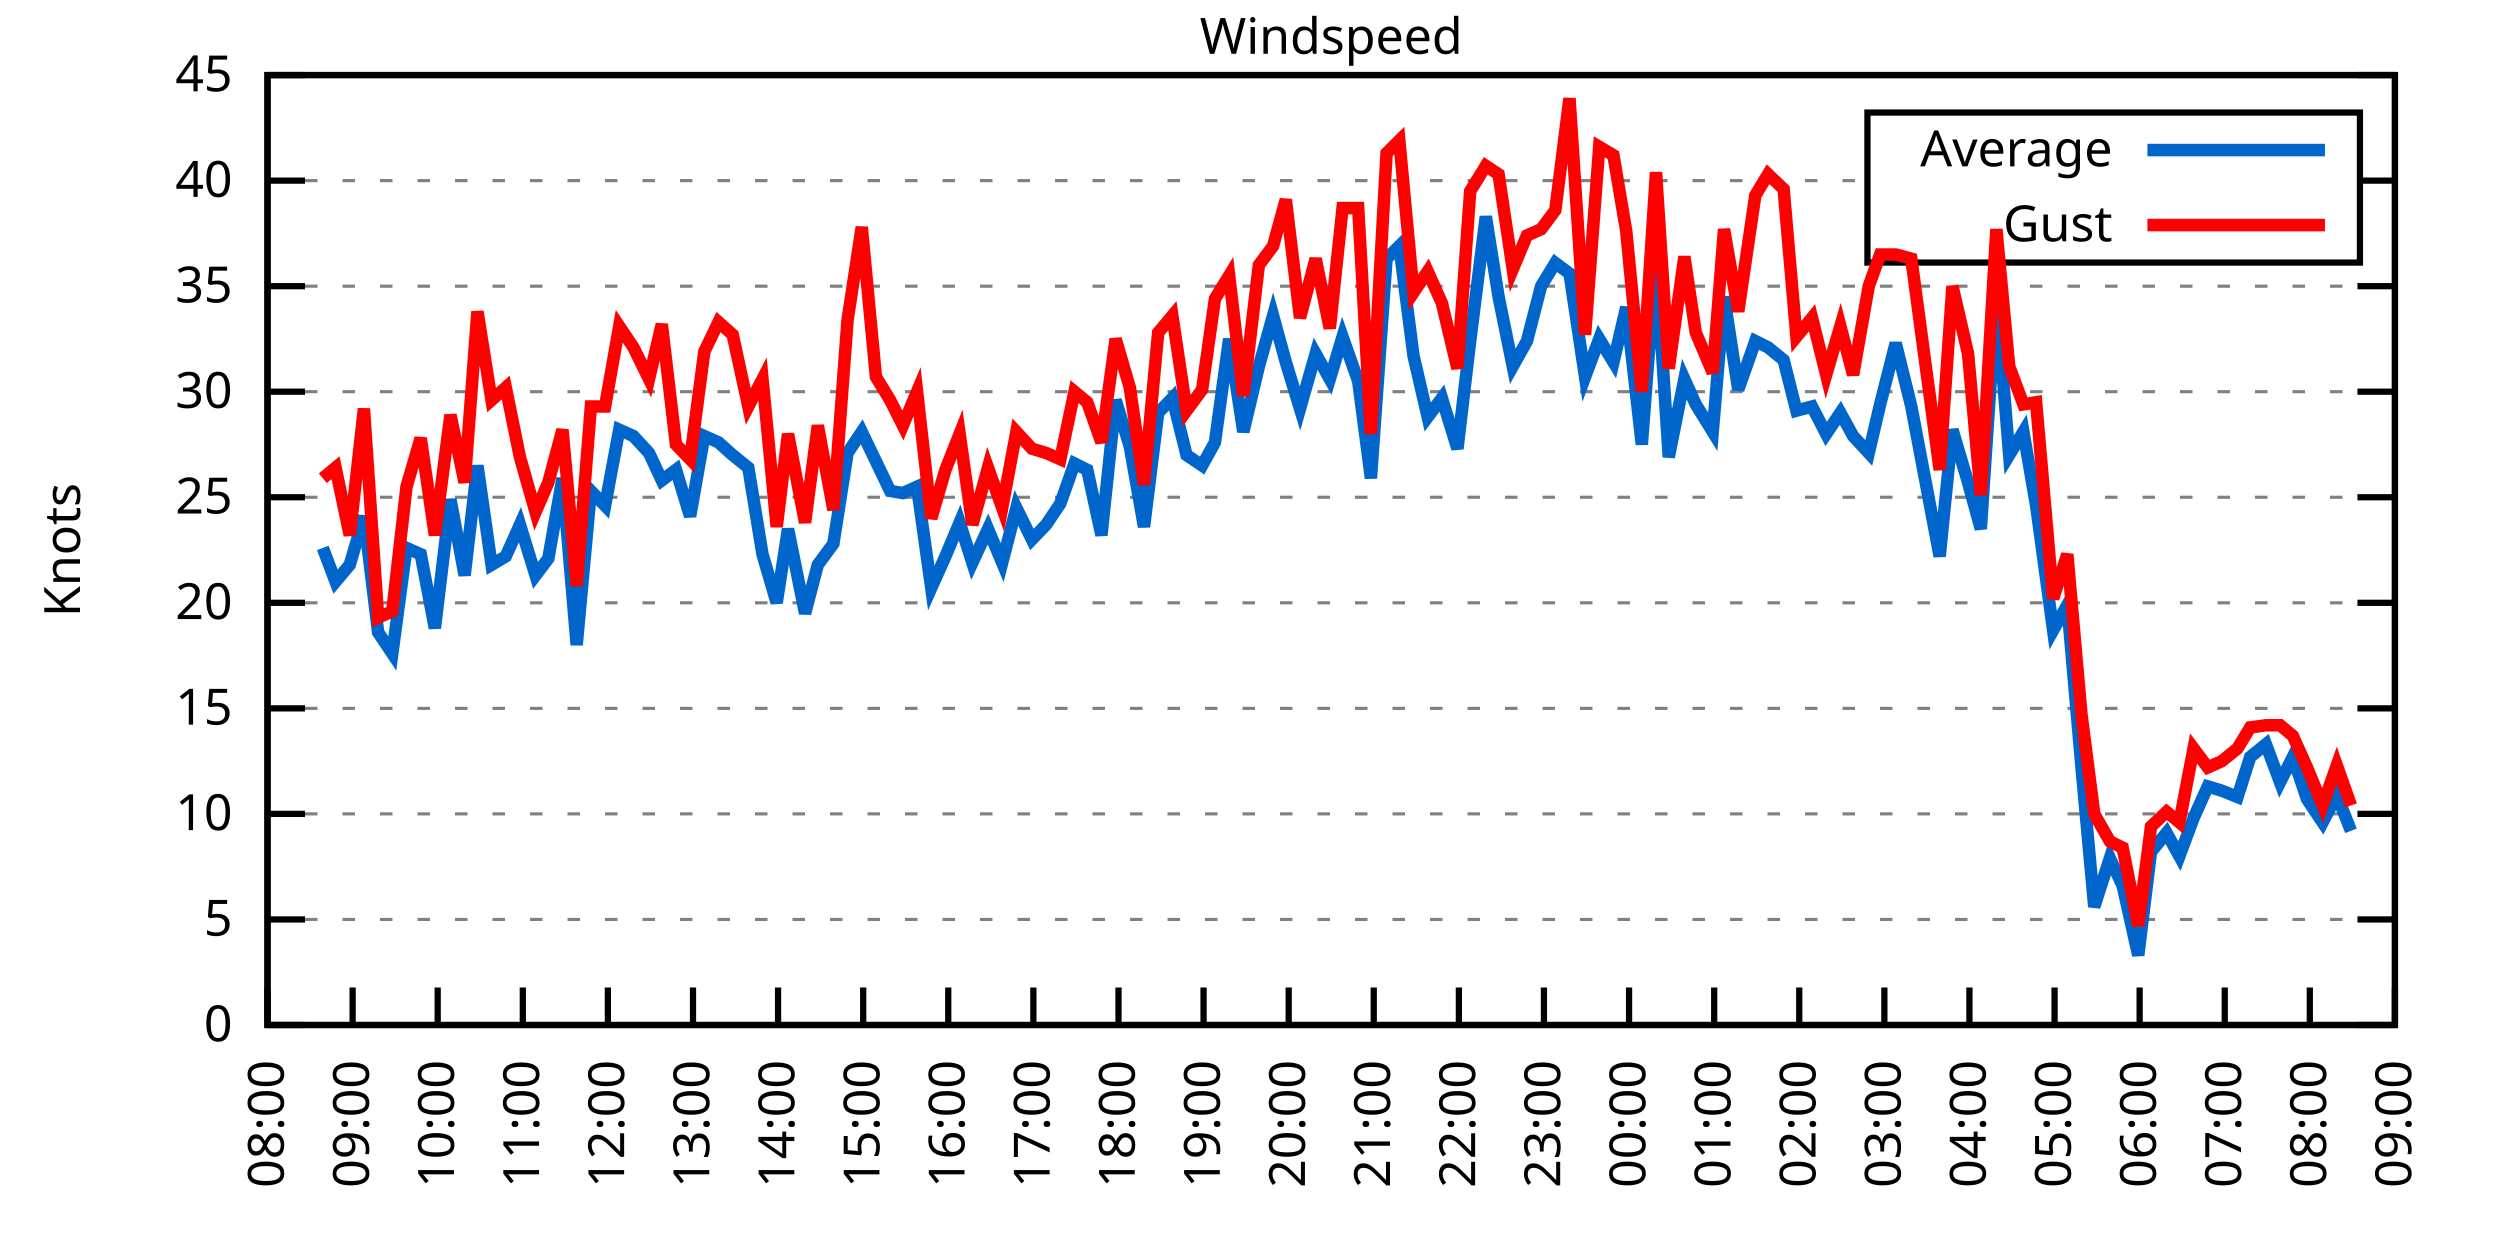
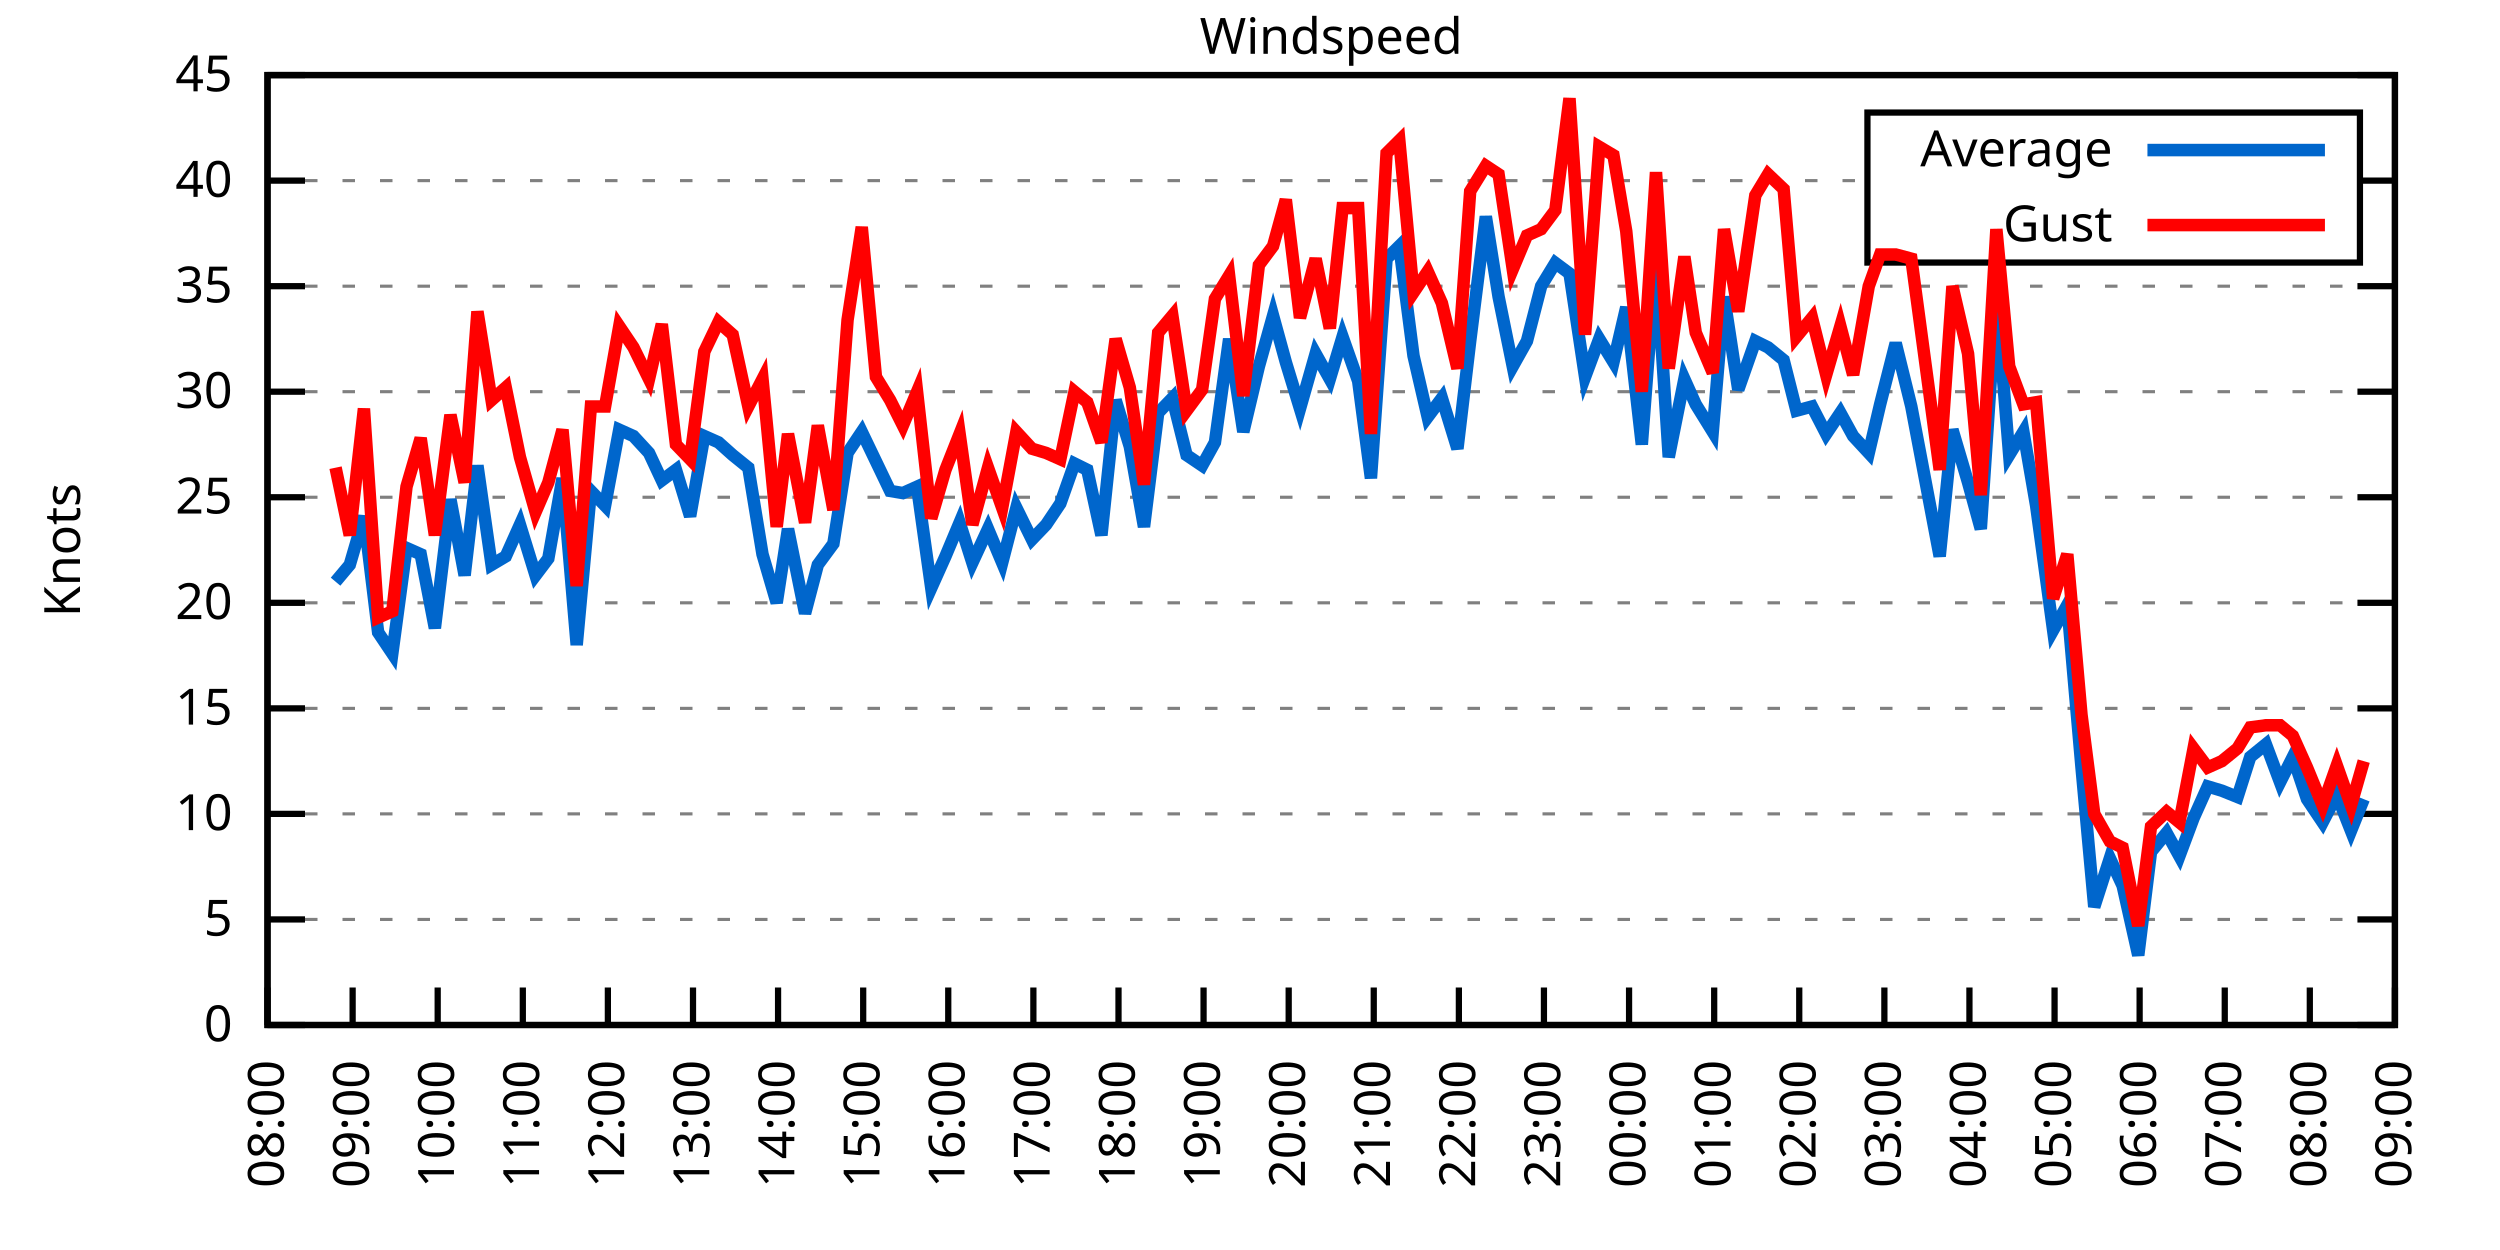
<svg xmlns="http://www.w3.org/2000/svg" xmlns:xlink="http://www.w3.org/1999/xlink" width="400" height="200" viewBox="0 0 400 200">
  <g id="gnuplot_canvas">
    <rect x="0" y="0" width="400" height="200" fill="none" />
    <defs>
      <circle id="gpDot" r="0.5" stroke-width="0.5" stroke="currentColor" />
      <path id="gpPt0" stroke-width="0.333" stroke="currentColor" d="M-1,0 h2 M0,-1 v2" />
      <path id="gpPt1" stroke-width="0.333" stroke="currentColor" d="M-1,-1 L1,1 M1,-1 L-1,1" />
      <path id="gpPt2" stroke-width="0.333" stroke="currentColor" d="M-1,0 L1,0 M0,-1 L0,1 M-1,-1 L1,1 M-1,1 L1,-1" />
      <rect id="gpPt3" stroke-width="0.333" stroke="currentColor" x="-1" y="-1" width="2" height="2" />
      <rect id="gpPt4" stroke-width="0.333" stroke="currentColor" fill="currentColor" x="-1" y="-1" width="2" height="2" />
      <circle id="gpPt5" stroke-width="0.333" stroke="currentColor" cx="0" cy="0" r="1" />
      <use xlink:href="#gpPt5" id="gpPt6" fill="currentColor" stroke="none" />
      <path id="gpPt7" stroke-width="0.333" stroke="currentColor" d="M0,-1.33 L-1.33,0.67 L1.33,0.67 z" />
      <use xlink:href="#gpPt7" id="gpPt8" fill="currentColor" stroke="none" />
      <use xlink:href="#gpPt7" id="gpPt9" stroke="currentColor" transform="rotate(180)" />
      <use xlink:href="#gpPt9" id="gpPt10" fill="currentColor" stroke="none" />
      <use xlink:href="#gpPt3" id="gpPt11" stroke="currentColor" transform="rotate(45)" />
      <use xlink:href="#gpPt11" id="gpPt12" fill="currentColor" stroke="none" />
      <path id="gpPt13" stroke-width="0.333" stroke="currentColor" d="M0,1.330 L1.265,0.411 L0.782,-1.067 L-0.782,-1.076 L-1.265,0.411 z" />
      <use xlink:href="#gpPt13" id="gpPt14" fill="currentColor" stroke="none" />
      <filter id="textbox" filterUnits="objectBoundingBox" x="0" y="0" height="1" width="1">
        <feFlood flood-color="white" flood-opacity="1" result="bgnd" />
        <feComposite in="SourceGraphic" in2="bgnd" operator="atop" />
      </filter>
      <filter id="greybox" filterUnits="objectBoundingBox" x="0" y="0" height="1" width="1">
        <feFlood flood-color="lightgrey" flood-opacity="1" result="grey" />
        <feComposite in="SourceGraphic" in2="grey" operator="atop" />
      </filter>
    </defs>
    <g fill="none" color="white" stroke="currentColor" stroke-width="1.00" stroke-linecap="butt" stroke-linejoin="miter">
</g>
    <g fill="none" color="black" stroke="currentColor" stroke-width="1.00" stroke-linecap="butt" stroke-linejoin="miter">
      <g stroke="none" shape-rendering="crispEdges">
        <polygon fill="rgb(255, 255, 255)" points="42.80,164.00 383.18,164.00 383.18,12.02 42.80,12.02 " />
      </g>
    </g>
    <g fill="none" color="black" stroke="currentColor" stroke-width="1.00" stroke-linecap="butt" stroke-linejoin="miter">
</g>
    <g fill="none" color="black" stroke="black" stroke-width="0.50" stroke-linecap="butt" stroke-linejoin="miter">
</g>
    <g fill="none" color="gray" stroke="currentColor" stroke-width="0.50" stroke-linecap="butt" stroke-linejoin="miter">
      <path stroke="gray" stroke-dasharray="2,4" class="gridline" d="M42.80,164.00 L383.19,164.00  " />
    </g>
    <g fill="none" color="gray" stroke="gray" stroke-width="1.00" stroke-linecap="butt" stroke-linejoin="miter">
</g>
    <g fill="none" color="black" stroke="currentColor" stroke-width="1.00" stroke-linecap="butt" stroke-linejoin="miter">
      <path stroke="black" d="M42.80,164.00 L48.80,164.00 M383.19,164.00 L377.19,164.00  " />
      <g transform="translate(37.20,166.60)" stroke="none" fill="black" font-family="Sans" font-size="8.00" text-anchor="end">
        <text>
          <tspan font-family="Sans"> 0</tspan>
        </text>
      </g>
    </g>
    <g fill="none" color="black" stroke="currentColor" stroke-width="1.00" stroke-linecap="butt" stroke-linejoin="miter">
</g>
    <g fill="none" color="black" stroke="black" stroke-width="0.50" stroke-linecap="butt" stroke-linejoin="miter">
</g>
    <g fill="none" color="gray" stroke="currentColor" stroke-width="0.50" stroke-linecap="butt" stroke-linejoin="miter">
      <path stroke="gray" stroke-dasharray="2,4" class="gridline" d="M42.80,147.11 L383.19,147.11  " />
    </g>
    <g fill="none" color="gray" stroke="gray" stroke-width="1.00" stroke-linecap="butt" stroke-linejoin="miter">
</g>
    <g fill="none" color="black" stroke="currentColor" stroke-width="1.00" stroke-linecap="butt" stroke-linejoin="miter">
      <path stroke="black" d="M42.80,147.11 L48.80,147.11 M383.19,147.11 L377.19,147.11  " />
      <g transform="translate(37.20,149.71)" stroke="none" fill="black" font-family="Sans" font-size="8.00" text-anchor="end">
        <text>
          <tspan font-family="Sans"> 5</tspan>
        </text>
      </g>
    </g>
    <g fill="none" color="black" stroke="currentColor" stroke-width="1.00" stroke-linecap="butt" stroke-linejoin="miter">
</g>
    <g fill="none" color="black" stroke="black" stroke-width="0.50" stroke-linecap="butt" stroke-linejoin="miter">
</g>
    <g fill="none" color="gray" stroke="currentColor" stroke-width="0.50" stroke-linecap="butt" stroke-linejoin="miter">
      <path stroke="gray" stroke-dasharray="2,4" class="gridline" d="M42.80,130.22 L383.19,130.22  " />
    </g>
    <g fill="none" color="gray" stroke="gray" stroke-width="1.00" stroke-linecap="butt" stroke-linejoin="miter">
</g>
    <g fill="none" color="black" stroke="currentColor" stroke-width="1.00" stroke-linecap="butt" stroke-linejoin="miter">
      <path stroke="black" d="M42.80,130.22 L48.80,130.22 M383.19,130.22 L377.19,130.22  " />
      <g transform="translate(37.20,132.82)" stroke="none" fill="black" font-family="Sans" font-size="8.00" text-anchor="end">
        <text>
          <tspan font-family="Sans"> 10</tspan>
        </text>
      </g>
    </g>
    <g fill="none" color="black" stroke="currentColor" stroke-width="1.00" stroke-linecap="butt" stroke-linejoin="miter">
</g>
    <g fill="none" color="black" stroke="black" stroke-width="0.50" stroke-linecap="butt" stroke-linejoin="miter">
</g>
    <g fill="none" color="gray" stroke="currentColor" stroke-width="0.50" stroke-linecap="butt" stroke-linejoin="miter">
      <path stroke="gray" stroke-dasharray="2,4" class="gridline" d="M42.80,113.34 L383.19,113.34  " />
    </g>
    <g fill="none" color="gray" stroke="gray" stroke-width="1.00" stroke-linecap="butt" stroke-linejoin="miter">
</g>
    <g fill="none" color="black" stroke="currentColor" stroke-width="1.00" stroke-linecap="butt" stroke-linejoin="miter">
      <path stroke="black" d="M42.80,113.34 L48.80,113.34 M383.19,113.34 L377.19,113.34  " />
      <g transform="translate(37.20,115.94)" stroke="none" fill="black" font-family="Sans" font-size="8.00" text-anchor="end">
        <text>
          <tspan font-family="Sans"> 15</tspan>
        </text>
      </g>
    </g>
    <g fill="none" color="black" stroke="currentColor" stroke-width="1.00" stroke-linecap="butt" stroke-linejoin="miter">
</g>
    <g fill="none" color="black" stroke="black" stroke-width="0.50" stroke-linecap="butt" stroke-linejoin="miter">
</g>
    <g fill="none" color="gray" stroke="currentColor" stroke-width="0.50" stroke-linecap="butt" stroke-linejoin="miter">
      <path stroke="gray" stroke-dasharray="2,4" class="gridline" d="M42.80,96.45 L383.19,96.45  " />
    </g>
    <g fill="none" color="gray" stroke="gray" stroke-width="1.00" stroke-linecap="butt" stroke-linejoin="miter">
</g>
    <g fill="none" color="black" stroke="currentColor" stroke-width="1.00" stroke-linecap="butt" stroke-linejoin="miter">
      <path stroke="black" d="M42.80,96.45 L48.80,96.45 M383.19,96.45 L377.19,96.45  " />
      <g transform="translate(37.20,99.05)" stroke="none" fill="black" font-family="Sans" font-size="8.00" text-anchor="end">
        <text>
          <tspan font-family="Sans"> 20</tspan>
        </text>
      </g>
    </g>
    <g fill="none" color="black" stroke="currentColor" stroke-width="1.00" stroke-linecap="butt" stroke-linejoin="miter">
</g>
    <g fill="none" color="black" stroke="black" stroke-width="0.50" stroke-linecap="butt" stroke-linejoin="miter">
</g>
    <g fill="none" color="gray" stroke="currentColor" stroke-width="0.50" stroke-linecap="butt" stroke-linejoin="miter">
      <path stroke="gray" stroke-dasharray="2,4" class="gridline" d="M42.80,79.56 L383.19,79.56  " />
    </g>
    <g fill="none" color="gray" stroke="gray" stroke-width="1.00" stroke-linecap="butt" stroke-linejoin="miter">
</g>
    <g fill="none" color="black" stroke="currentColor" stroke-width="1.00" stroke-linecap="butt" stroke-linejoin="miter">
      <path stroke="black" d="M42.80,79.56 L48.80,79.56 M383.19,79.56 L377.19,79.56  " />
      <g transform="translate(37.20,82.16)" stroke="none" fill="black" font-family="Sans" font-size="8.00" text-anchor="end">
        <text>
          <tspan font-family="Sans"> 25</tspan>
        </text>
      </g>
    </g>
    <g fill="none" color="black" stroke="currentColor" stroke-width="1.00" stroke-linecap="butt" stroke-linejoin="miter">
</g>
    <g fill="none" color="black" stroke="black" stroke-width="0.50" stroke-linecap="butt" stroke-linejoin="miter">
</g>
    <g fill="none" color="gray" stroke="currentColor" stroke-width="0.50" stroke-linecap="butt" stroke-linejoin="miter">
      <path stroke="gray" stroke-dasharray="2,4" class="gridline" d="M42.80,62.67 L383.19,62.67  " />
    </g>
    <g fill="none" color="gray" stroke="gray" stroke-width="1.00" stroke-linecap="butt" stroke-linejoin="miter">
</g>
    <g fill="none" color="black" stroke="currentColor" stroke-width="1.00" stroke-linecap="butt" stroke-linejoin="miter">
      <path stroke="black" d="M42.80,62.67 L48.80,62.67 M383.19,62.67 L377.19,62.67  " />
      <g transform="translate(37.20,65.27)" stroke="none" fill="black" font-family="Sans" font-size="8.00" text-anchor="end">
        <text>
          <tspan font-family="Sans"> 30</tspan>
        </text>
      </g>
    </g>
    <g fill="none" color="black" stroke="currentColor" stroke-width="1.00" stroke-linecap="butt" stroke-linejoin="miter">
</g>
    <g fill="none" color="black" stroke="black" stroke-width="0.50" stroke-linecap="butt" stroke-linejoin="miter">
</g>
    <g fill="none" color="gray" stroke="currentColor" stroke-width="0.50" stroke-linecap="butt" stroke-linejoin="miter">
      <path stroke="gray" stroke-dasharray="2,4" class="gridline" d="M42.80,45.79 L383.19,45.79  " />
    </g>
    <g fill="none" color="gray" stroke="gray" stroke-width="1.00" stroke-linecap="butt" stroke-linejoin="miter">
</g>
    <g fill="none" color="black" stroke="currentColor" stroke-width="1.00" stroke-linecap="butt" stroke-linejoin="miter">
      <path stroke="black" d="M42.80,45.79 L48.80,45.79 M383.19,45.79 L377.19,45.79  " />
      <g transform="translate(37.20,48.39)" stroke="none" fill="black" font-family="Sans" font-size="8.00" text-anchor="end">
        <text>
          <tspan font-family="Sans"> 35</tspan>
        </text>
      </g>
    </g>
    <g fill="none" color="black" stroke="currentColor" stroke-width="1.00" stroke-linecap="butt" stroke-linejoin="miter">
</g>
    <g fill="none" color="black" stroke="black" stroke-width="0.50" stroke-linecap="butt" stroke-linejoin="miter">
</g>
    <g fill="none" color="gray" stroke="currentColor" stroke-width="0.50" stroke-linecap="butt" stroke-linejoin="miter">
      <path stroke="gray" stroke-dasharray="2,4" class="gridline" d="M42.80,28.90 L298.79,28.90 M377.59,28.90 L383.19,28.90  " />
    </g>
    <g fill="none" color="gray" stroke="gray" stroke-width="1.00" stroke-linecap="butt" stroke-linejoin="miter">
</g>
    <g fill="none" color="black" stroke="currentColor" stroke-width="1.00" stroke-linecap="butt" stroke-linejoin="miter">
      <path stroke="black" d="M42.80,28.90 L48.80,28.90 M383.19,28.90 L377.19,28.90  " />
      <g transform="translate(37.20,31.50)" stroke="none" fill="black" font-family="Sans" font-size="8.00" text-anchor="end">
        <text>
          <tspan font-family="Sans"> 40</tspan>
        </text>
      </g>
    </g>
    <g fill="none" color="black" stroke="currentColor" stroke-width="1.00" stroke-linecap="butt" stroke-linejoin="miter">
</g>
    <g fill="none" color="black" stroke="black" stroke-width="0.50" stroke-linecap="butt" stroke-linejoin="miter">
</g>
    <g fill="none" color="gray" stroke="currentColor" stroke-width="0.50" stroke-linecap="butt" stroke-linejoin="miter">
      <path stroke="gray" stroke-dasharray="2,4" class="gridline" d="M42.80,12.01 L383.19,12.01  " />
    </g>
    <g fill="none" color="gray" stroke="gray" stroke-width="1.00" stroke-linecap="butt" stroke-linejoin="miter">
</g>
    <g fill="none" color="black" stroke="currentColor" stroke-width="1.00" stroke-linecap="butt" stroke-linejoin="miter">
      <path stroke="black" d="M42.80,12.01 L48.80,12.01 M383.19,12.01 L377.19,12.01  " />
      <g transform="translate(37.20,14.61)" stroke="none" fill="black" font-family="Sans" font-size="8.00" text-anchor="end">
        <text>
          <tspan font-family="Sans"> 45</tspan>
        </text>
      </g>
    </g>
    <g fill="none" color="black" stroke="currentColor" stroke-width="1.00" stroke-linecap="butt" stroke-linejoin="miter">
      <path stroke="black" d="M42.80,164.00 L42.80,158.00  " />
      <g transform="translate(45.40,169.60) rotate(270.00)" stroke="none" fill="black" font-family="Sans" font-size="8.00" text-anchor="end">
        <text>
          <tspan font-family="Sans">08:00</tspan>
        </text>
      </g>
    </g>
    <g fill="none" color="black" stroke="currentColor" stroke-width="1.00" stroke-linecap="butt" stroke-linejoin="miter">
      <path stroke="black" d="M56.42,164.00 L56.42,158.00  " />
      <g transform="translate(59.02,169.60) rotate(270.00)" stroke="none" fill="black" font-family="Sans" font-size="8.00" text-anchor="end">
        <text>
          <tspan font-family="Sans">09:00</tspan>
        </text>
      </g>
    </g>
    <g fill="none" color="black" stroke="currentColor" stroke-width="1.00" stroke-linecap="butt" stroke-linejoin="miter">
      <path stroke="black" d="M70.03,164.00 L70.03,158.00  " />
      <g transform="translate(72.63,169.60) rotate(270.00)" stroke="none" fill="black" font-family="Sans" font-size="8.00" text-anchor="end">
        <text>
          <tspan font-family="Sans">10:00</tspan>
        </text>
      </g>
    </g>
    <g fill="none" color="black" stroke="currentColor" stroke-width="1.00" stroke-linecap="butt" stroke-linejoin="miter">
      <path stroke="black" d="M83.65,164.00 L83.65,158.00  " />
      <g transform="translate(86.25,169.60) rotate(270.00)" stroke="none" fill="black" font-family="Sans" font-size="8.00" text-anchor="end">
        <text>
          <tspan font-family="Sans">11:00</tspan>
        </text>
      </g>
    </g>
    <g fill="none" color="black" stroke="currentColor" stroke-width="1.00" stroke-linecap="butt" stroke-linejoin="miter">
      <path stroke="black" d="M97.26,164.00 L97.26,158.00  " />
      <g transform="translate(99.86,169.60) rotate(270.00)" stroke="none" fill="black" font-family="Sans" font-size="8.00" text-anchor="end">
        <text>
          <tspan font-family="Sans">12:00</tspan>
        </text>
      </g>
    </g>
    <g fill="none" color="black" stroke="currentColor" stroke-width="1.00" stroke-linecap="butt" stroke-linejoin="miter">
      <path stroke="black" d="M110.88,164.00 L110.88,158.00  " />
      <g transform="translate(113.48,169.60) rotate(270.00)" stroke="none" fill="black" font-family="Sans" font-size="8.00" text-anchor="end">
        <text>
          <tspan font-family="Sans">13:00</tspan>
        </text>
      </g>
    </g>
    <g fill="none" color="black" stroke="currentColor" stroke-width="1.00" stroke-linecap="butt" stroke-linejoin="miter">
      <path stroke="black" d="M124.49,164.00 L124.49,158.00  " />
      <g transform="translate(127.09,169.60) rotate(270.00)" stroke="none" fill="black" font-family="Sans" font-size="8.00" text-anchor="end">
        <text>
          <tspan font-family="Sans">14:00</tspan>
        </text>
      </g>
    </g>
    <g fill="none" color="black" stroke="currentColor" stroke-width="1.00" stroke-linecap="butt" stroke-linejoin="miter">
      <path stroke="black" d="M138.11,164.00 L138.11,158.00  " />
      <g transform="translate(140.71,169.60) rotate(270.00)" stroke="none" fill="black" font-family="Sans" font-size="8.00" text-anchor="end">
        <text>
          <tspan font-family="Sans">15:00</tspan>
        </text>
      </g>
    </g>
    <g fill="none" color="black" stroke="currentColor" stroke-width="1.00" stroke-linecap="butt" stroke-linejoin="miter">
      <path stroke="black" d="M151.72,164.00 L151.72,158.00  " />
      <g transform="translate(154.32,169.60) rotate(270.00)" stroke="none" fill="black" font-family="Sans" font-size="8.00" text-anchor="end">
        <text>
          <tspan font-family="Sans">16:00</tspan>
        </text>
      </g>
    </g>
    <g fill="none" color="black" stroke="currentColor" stroke-width="1.00" stroke-linecap="butt" stroke-linejoin="miter">
      <path stroke="black" d="M165.34,164.00 L165.34,158.00  " />
      <g transform="translate(167.94,169.60) rotate(270.00)" stroke="none" fill="black" font-family="Sans" font-size="8.00" text-anchor="end">
        <text>
          <tspan font-family="Sans">17:00</tspan>
        </text>
      </g>
    </g>
    <g fill="none" color="black" stroke="currentColor" stroke-width="1.00" stroke-linecap="butt" stroke-linejoin="miter">
      <path stroke="black" d="M178.96,164.00 L178.96,158.00  " />
      <g transform="translate(181.56,169.60) rotate(270.00)" stroke="none" fill="black" font-family="Sans" font-size="8.00" text-anchor="end">
        <text>
          <tspan font-family="Sans">18:00</tspan>
        </text>
      </g>
    </g>
    <g fill="none" color="black" stroke="currentColor" stroke-width="1.00" stroke-linecap="butt" stroke-linejoin="miter">
      <path stroke="black" d="M192.57,164.00 L192.57,158.00  " />
      <g transform="translate(195.17,169.60) rotate(270.00)" stroke="none" fill="black" font-family="Sans" font-size="8.00" text-anchor="end">
        <text>
          <tspan font-family="Sans">19:00</tspan>
        </text>
      </g>
    </g>
    <g fill="none" color="black" stroke="currentColor" stroke-width="1.00" stroke-linecap="butt" stroke-linejoin="miter">
      <path stroke="black" d="M206.19,164.00 L206.19,158.00  " />
      <g transform="translate(208.79,169.60) rotate(270.00)" stroke="none" fill="black" font-family="Sans" font-size="8.00" text-anchor="end">
        <text>
          <tspan font-family="Sans">20:00</tspan>
        </text>
      </g>
    </g>
    <g fill="none" color="black" stroke="currentColor" stroke-width="1.00" stroke-linecap="butt" stroke-linejoin="miter">
      <path stroke="black" d="M219.80,164.00 L219.80,158.00  " />
      <g transform="translate(222.40,169.60) rotate(270.00)" stroke="none" fill="black" font-family="Sans" font-size="8.00" text-anchor="end">
        <text>
          <tspan font-family="Sans">21:00</tspan>
        </text>
      </g>
    </g>
    <g fill="none" color="black" stroke="currentColor" stroke-width="1.00" stroke-linecap="butt" stroke-linejoin="miter">
      <path stroke="black" d="M233.42,164.00 L233.42,158.00  " />
      <g transform="translate(236.02,169.60) rotate(270.00)" stroke="none" fill="black" font-family="Sans" font-size="8.00" text-anchor="end">
        <text>
          <tspan font-family="Sans">22:00</tspan>
        </text>
      </g>
    </g>
    <g fill="none" color="black" stroke="currentColor" stroke-width="1.00" stroke-linecap="butt" stroke-linejoin="miter">
      <path stroke="black" d="M247.03,164.00 L247.03,158.00  " />
      <g transform="translate(249.63,169.60) rotate(270.00)" stroke="none" fill="black" font-family="Sans" font-size="8.00" text-anchor="end">
        <text>
          <tspan font-family="Sans">23:00</tspan>
        </text>
      </g>
    </g>
    <g fill="none" color="black" stroke="currentColor" stroke-width="1.00" stroke-linecap="butt" stroke-linejoin="miter">
      <path stroke="black" d="M260.65,164.00 L260.65,158.00  " />
      <g transform="translate(263.25,169.60) rotate(270.00)" stroke="none" fill="black" font-family="Sans" font-size="8.00" text-anchor="end">
        <text>
          <tspan font-family="Sans">00:00</tspan>
        </text>
      </g>
    </g>
    <g fill="none" color="black" stroke="currentColor" stroke-width="1.00" stroke-linecap="butt" stroke-linejoin="miter">
      <path stroke="black" d="M274.27,164.00 L274.27,158.00  " />
      <g transform="translate(276.87,169.60) rotate(270.00)" stroke="none" fill="black" font-family="Sans" font-size="8.00" text-anchor="end">
        <text>
          <tspan font-family="Sans">01:00</tspan>
        </text>
      </g>
    </g>
    <g fill="none" color="black" stroke="currentColor" stroke-width="1.00" stroke-linecap="butt" stroke-linejoin="miter">
      <path stroke="black" d="M287.88,164.00 L287.88,158.00  " />
      <g transform="translate(290.48,169.60) rotate(270.00)" stroke="none" fill="black" font-family="Sans" font-size="8.00" text-anchor="end">
        <text>
          <tspan font-family="Sans">02:00</tspan>
        </text>
      </g>
    </g>
    <g fill="none" color="black" stroke="currentColor" stroke-width="1.00" stroke-linecap="butt" stroke-linejoin="miter">
      <path stroke="black" d="M301.50,164.00 L301.50,158.00  " />
      <g transform="translate(304.10,169.60) rotate(270.00)" stroke="none" fill="black" font-family="Sans" font-size="8.00" text-anchor="end">
        <text>
          <tspan font-family="Sans">03:00</tspan>
        </text>
      </g>
    </g>
    <g fill="none" color="black" stroke="currentColor" stroke-width="1.00" stroke-linecap="butt" stroke-linejoin="miter">
      <path stroke="black" d="M315.11,164.00 L315.11,158.00  " />
      <g transform="translate(317.71,169.60) rotate(270.00)" stroke="none" fill="black" font-family="Sans" font-size="8.00" text-anchor="end">
        <text>
          <tspan font-family="Sans">04:00</tspan>
        </text>
      </g>
    </g>
    <g fill="none" color="black" stroke="currentColor" stroke-width="1.00" stroke-linecap="butt" stroke-linejoin="miter">
      <path stroke="black" d="M328.73,164.00 L328.73,158.00  " />
      <g transform="translate(331.33,169.60) rotate(270.00)" stroke="none" fill="black" font-family="Sans" font-size="8.00" text-anchor="end">
        <text>
          <tspan font-family="Sans">05:00</tspan>
        </text>
      </g>
    </g>
    <g fill="none" color="black" stroke="currentColor" stroke-width="1.00" stroke-linecap="butt" stroke-linejoin="miter">
      <path stroke="black" d="M342.34,164.00 L342.34,158.00  " />
      <g transform="translate(344.94,169.60) rotate(270.00)" stroke="none" fill="black" font-family="Sans" font-size="8.00" text-anchor="end">
        <text>
          <tspan font-family="Sans">06:00</tspan>
        </text>
      </g>
    </g>
    <g fill="none" color="black" stroke="currentColor" stroke-width="1.00" stroke-linecap="butt" stroke-linejoin="miter">
      <path stroke="black" d="M355.96,164.00 L355.96,158.00  " />
      <g transform="translate(358.56,169.60) rotate(270.00)" stroke="none" fill="black" font-family="Sans" font-size="8.00" text-anchor="end">
        <text>
          <tspan font-family="Sans">07:00</tspan>
        </text>
      </g>
    </g>
    <g fill="none" color="black" stroke="currentColor" stroke-width="1.00" stroke-linecap="butt" stroke-linejoin="miter">
      <path stroke="black" d="M369.57,164.00 L369.57,158.00  " />
      <g transform="translate(372.17,169.60) rotate(270.00)" stroke="none" fill="black" font-family="Sans" font-size="8.00" text-anchor="end">
        <text>
          <tspan font-family="Sans">08:00</tspan>
        </text>
      </g>
    </g>
    <g fill="none" color="black" stroke="currentColor" stroke-width="1.00" stroke-linecap="butt" stroke-linejoin="miter">
      <path stroke="black" d="M383.19,164.00 L383.19,158.00  " />
      <g transform="translate(385.79,169.60) rotate(270.00)" stroke="none" fill="black" font-family="Sans" font-size="8.00" text-anchor="end">
        <text>
          <tspan font-family="Sans">09:00</tspan>
        </text>
      </g>
    </g>
    <g fill="none" color="black" stroke="currentColor" stroke-width="1.00" stroke-linecap="butt" stroke-linejoin="miter">
</g>
    <g fill="none" color="black" stroke="currentColor" stroke-width="1.00" stroke-linecap="butt" stroke-linejoin="miter">
      <path stroke="black" d="M42.80,12.01 L42.80,164.00 L383.19,164.00 L383.19,12.01 L42.80,12.01 Z  " />
    </g>
    <g fill="none" color="black" stroke="currentColor" stroke-width="1.00" stroke-linecap="butt" stroke-linejoin="miter">
</g>
    <g fill="none" color="black" stroke="currentColor" stroke-width="1.00" stroke-linecap="butt" stroke-linejoin="miter">
      <path stroke="black" d="M298.79,42.01 L298.79,18.01 L377.59,18.01 L377.59,42.01 L298.79,42.01 Z  " />
    </g>
    <g id="Windspeed_plot_1">
      <g fill="none" color="white" stroke="black" stroke-width="2.00" stroke-linecap="butt" stroke-linejoin="miter">
</g>
      <g fill="none" color="black" stroke="currentColor" stroke-width="2.00" stroke-linecap="butt" stroke-linejoin="miter">
        <g transform="translate(337.99,26.61)" stroke="none" fill="black" font-family="Sans" font-size="8.00" text-anchor="end">
          <text>
            <tspan font-family="Sans">Average</tspan>
          </text>
        </g>
      </g>
      <g fill="none" color="black" stroke="currentColor" stroke-width="2.00" stroke-linecap="butt" stroke-linejoin="miter">
-         <path stroke="rgb(  0, 102, 204)" d="M343.59,24.01 L371.99,24.01 M51.65,87.67 L53.69,93.07 L55.96,90.37 L58.23,82.60 L60.50,101.18 L62.77,104.56   L65.04,87.67 L67.31,88.68 L69.58,100.50 L72.07,79.90 L74.34,92.06 L76.39,74.49 L78.65,90.37 L80.92,89.02   L83.19,83.95 L85.69,92.06 L87.73,89.36 L90.00,76.52 L92.27,103.20 L94.54,78.55 L96.81,80.91 L99.08,68.75   L101.35,69.77 L103.84,72.47 L105.89,76.86 L108.15,75.17 L110.42,82.60 L112.69,69.77 L114.96,70.78 L117.23,72.81   L119.73,74.83 L122.00,88.68 L124.27,96.45 L126.08,84.63 L128.81,98.14 L130.85,90.37 L133.34,86.99 L135.61,72.47   L137.88,69.09 L140.15,73.82 L142.42,78.55 L144.46,78.89 L146.73,77.87 L149.00,94.08 L151.27,89.02 L153.54,83.61   L155.58,90.03 L158.08,84.63 L160.35,90.03 L162.62,81.25 L165.11,86.32 L167.38,83.95 L169.65,80.57 L171.92,74.16   L173.96,75.17 L176.23,85.64 L178.50,64.02 L180.77,71.45 L183.04,84.29 L185.31,66.05 L187.58,63.69 L189.85,72.81   L192.34,74.49 L194.39,70.78 L196.66,54.23 L198.93,69.09 L201.42,58.62 L203.69,50.51 L205.73,57.94 L208.00,65.38   L210.50,56.59 L212.77,60.65 L214.81,53.89 L217.31,60.98 L219.35,76.52 L221.85,41.39 L223.89,39.37 L226.16,56.93   L228.43,66.73 L230.70,63.69 L233.19,71.79 L235.23,54.57 L237.73,34.64 L239.77,47.47 L242.04,58.62 L244.31,54.57   L246.58,45.79 L248.85,42.07 L251.12,43.76 L253.61,60.31 L255.88,54.23 L258.15,57.94 L260.20,49.16 L262.69,71.12   L264.96,41.39 L267.00,73.14 L269.50,60.65 L271.32,64.70 L274.04,69.09 L275.85,47.47 L278.12,62.34 L280.85,54.57   L282.89,55.58 L285.38,57.61 L287.43,65.71 L289.92,65.04 L292.19,69.43 L294.46,66.05 L296.50,69.77 L299.00,72.47   L300.82,64.70 L303.31,54.90 L305.81,65.04 L310.35,89.02 L312.39,68.75 L314.89,77.20 L316.93,84.63 L319.42,47.47   L321.47,72.81 L323.74,69.09 L325.78,80.91 L328.50,100.84 L330.77,96.79 L333.04,122.79 L335.08,145.09 L337.58,137.32   L339.62,141.71 L342.12,152.85 L344.16,136.30 L346.65,133.26 L348.70,136.98 L350.97,130.90 L353.24,125.83 L355.50,126.51   L358.00,127.52 L360.04,121.11 L362.54,119.08 L364.81,125.16 L366.85,121.11 L369.12,127.86 L371.62,131.58 L373.89,127.18   L376.16,132.93  " />
+         <path stroke="rgb(  0, 102, 204)" d="M343.59,24.01 L371.99,24.01 M53.69,93.07 L55.96,90.37 L58.23,82.60 L60.50,101.18 L62.77,104.56 L65.04,87.67   L67.31,88.68 L69.58,100.50 L72.07,79.90 L74.34,92.06 L76.39,74.49 L78.65,90.37 L80.92,89.02 L83.19,83.95   L85.69,92.06 L87.73,89.36 L90.00,76.52 L92.27,103.20 L94.54,78.55 L96.81,80.91 L99.08,68.75 L101.35,69.77   L103.84,72.47 L105.89,76.86 L108.15,75.17 L110.42,82.60 L112.69,69.77 L114.96,70.78 L117.23,72.81 L119.73,74.83   L122.00,88.68 L124.27,96.45 L126.08,84.63 L128.81,98.14 L130.85,90.37 L133.34,86.99 L135.61,72.47 L137.88,69.09   L140.15,73.82 L142.42,78.55 L144.46,78.89 L146.73,77.87 L149.00,94.08 L151.27,89.02 L153.54,83.61 L155.58,90.03   L158.08,84.63 L160.35,90.03 L162.62,81.25 L165.11,86.32 L167.38,83.95 L169.65,80.57 L171.92,74.16 L173.96,75.17   L176.23,85.64 L178.50,64.02 L180.77,71.45 L183.04,84.29 L185.31,66.05 L187.58,63.69 L189.85,72.81 L192.34,74.49   L194.39,70.78 L196.66,54.23 L198.93,69.09 L201.42,58.62 L203.69,50.51 L205.73,57.94 L208.00,65.38 L210.50,56.59   L212.77,60.65 L214.81,53.89 L217.31,60.98 L219.35,76.52 L221.85,41.39 L223.89,39.37 L226.16,56.93 L228.43,66.73   L230.70,63.69 L233.19,71.79 L235.23,54.57 L237.73,34.64 L239.77,47.47 L242.04,58.62 L244.31,54.57 L246.58,45.79   L248.85,42.07 L251.12,43.76 L253.61,60.31 L255.88,54.23 L258.15,57.94 L260.20,49.16 L262.69,71.12 L264.96,41.39   L267.00,73.14 L269.50,60.65 L271.32,64.70 L274.04,69.09 L275.85,47.47 L278.12,62.34 L280.85,54.57 L282.89,55.58   L285.38,57.61 L287.43,65.71 L289.92,65.04 L292.19,69.43 L294.46,66.05 L296.50,69.77 L299.00,72.47 L300.82,64.70   L303.31,54.90 L305.81,65.04 L310.35,89.02 L312.39,68.75 L314.89,77.20 L316.93,84.63 L319.42,47.47 L321.47,72.81   L323.74,69.09 L325.78,80.91 L328.50,100.84 L330.77,96.79 L333.04,122.79 L335.08,145.09 L337.58,137.32 L339.62,141.71   L342.12,152.85 L344.16,136.30 L346.65,133.26 L348.70,136.98 L350.97,130.90 L353.24,125.83 L355.50,126.51 L358.00,127.52   L360.04,121.11 L362.54,119.08 L364.81,125.16 L366.85,121.11 L369.12,127.86 L371.62,131.58 L373.89,127.18 L376.16,132.93   L378.20,127.86  " />
      </g>
    </g>
    <g id="Windspeed_plot_2">
      <g fill="none" color="black" stroke="currentColor" stroke-width="2.00" stroke-linecap="butt" stroke-linejoin="miter">
        <g transform="translate(337.99,38.61)" stroke="none" fill="black" font-family="Sans" font-size="8.00" text-anchor="end">
          <text>
            <tspan font-family="Sans">Gust</tspan>
          </text>
        </g>
      </g>
      <g fill="none" color="black" stroke="currentColor" stroke-width="2.00" stroke-linecap="butt" stroke-linejoin="miter">
-         <path stroke="rgb(255,   0,   0)" d="M343.59,36.01 L371.99,36.01 M51.65,76.52 L53.69,74.83 L55.96,85.64 L58.23,65.38 L60.50,98.81 L62.77,97.80   L65.04,77.87 L67.31,70.10 L69.58,85.64 L72.07,66.39 L74.34,77.20 L76.39,49.84 L78.65,64.02 L80.92,62.00   L83.19,73.14 L85.69,81.93 L87.73,77.20 L90.00,68.75 L92.27,93.75 L94.54,65.04 L96.81,65.04 L99.08,52.20   L101.35,55.58 L103.84,60.65 L105.89,51.87 L108.15,71.12 L110.42,73.48 L112.69,56.26 L114.96,51.53 L117.23,53.55   L119.73,65.04 L122.00,60.65 L124.27,84.29 L126.08,69.43 L128.81,83.61 L130.85,68.08 L133.34,81.59 L135.61,51.19   L137.88,36.33 L140.15,60.31 L142.42,64.02 L144.46,68.08 L146.73,62.67 L149.00,82.94 L151.27,75.17 L153.54,69.43   L155.58,83.95 L158.08,74.83 L160.35,81.25 L162.62,69.09 L165.11,71.79 L167.38,72.47 L169.65,73.48 L171.92,62.67   L173.96,64.36 L176.23,70.78 L178.50,54.23 L180.77,62.00 L183.04,77.53 L185.31,53.22 L187.58,50.51 L189.85,65.71   L192.34,62.34 L194.39,47.81 L196.66,44.10 L198.93,63.35 L201.42,42.41 L203.69,39.37 L205.73,31.94 L208.00,50.85   L210.50,41.39 L212.77,52.54 L214.81,33.29 L217.31,33.29 L219.35,69.43 L221.85,24.51 L223.89,22.48 L226.16,46.80   L228.43,43.42 L230.70,48.49 L233.19,58.96 L235.23,30.59 L237.73,26.53 L239.77,27.88 L242.04,43.08 L244.31,37.68   L246.58,36.67 L248.85,33.63 L251.12,15.73 L253.61,53.55 L255.88,23.49 L258.15,24.84 L260.20,37.00 L262.69,62.67   L264.96,27.55 L267.00,58.96 L269.50,41.06 L271.32,53.22 L274.04,59.63 L275.85,36.67 L278.12,49.84 L280.85,31.26   L282.89,27.88 L285.38,30.25 L287.43,53.89 L289.92,50.85 L292.19,59.97 L294.46,52.20 L296.50,59.97 L299.00,45.79   L300.82,40.72 L303.31,40.72 L305.81,41.39 L310.35,75.17 L312.39,45.79 L314.89,56.59 L316.93,79.22 L319.42,36.67   L321.47,58.62 L323.74,64.70 L325.78,64.36 L328.50,95.77 L330.77,88.68 L333.04,114.35 L335.08,130.22 L337.58,134.62   L339.62,135.63 L342.12,148.13 L344.16,132.25 L346.65,129.89 L348.70,131.58 L350.97,119.75 L353.24,122.79 L355.50,121.78   L358.00,119.75 L360.04,116.38 L362.54,116.04 L364.81,116.04 L366.85,117.73 L369.12,122.79 L371.62,128.87 L373.89,122.46   L376.16,128.87  " />
+         <path stroke="rgb(255,   0,   0)" d="M343.59,36.01 L371.99,36.01 M53.69,74.83 L55.96,85.64 L58.23,65.38 L60.50,98.81 L62.77,97.80 L65.04,77.87   L67.31,70.10 L69.58,85.64 L72.07,66.39 L74.34,77.20 L76.39,49.84 L78.65,64.02 L80.92,62.00 L83.19,73.14   L85.69,81.93 L87.73,77.20 L90.00,68.75 L92.27,93.75 L94.54,65.04 L96.81,65.04 L99.08,52.20 L101.35,55.58   L103.84,60.65 L105.89,51.87 L108.15,71.12 L110.42,73.48 L112.69,56.26 L114.96,51.53 L117.23,53.55 L119.73,65.04   L122.00,60.65 L124.27,84.29 L126.08,69.43 L128.81,83.61 L130.85,68.08 L133.34,81.59 L135.61,51.19 L137.88,36.33   L140.15,60.31 L142.42,64.02 L144.46,68.08 L146.73,62.67 L149.00,82.94 L151.27,75.17 L153.54,69.43 L155.58,83.95   L158.08,74.83 L160.35,81.25 L162.62,69.09 L165.11,71.79 L167.38,72.47 L169.65,73.48 L171.92,62.67 L173.96,64.36   L176.23,70.78 L178.50,54.23 L180.77,62.00 L183.04,77.53 L185.31,53.22 L187.58,50.51 L189.85,65.71 L192.34,62.34   L194.39,47.81 L196.66,44.10 L198.93,63.35 L201.42,42.41 L203.69,39.37 L205.73,31.94 L208.00,50.85 L210.50,41.39   L212.77,52.54 L214.81,33.29 L217.31,33.29 L219.35,69.43 L221.85,24.51 L223.89,22.48 L226.16,46.80 L228.43,43.42   L230.70,48.49 L233.19,58.96 L235.23,30.59 L237.73,26.53 L239.77,27.88 L242.04,43.08 L244.31,37.68 L246.58,36.67   L248.85,33.63 L251.12,15.73 L253.61,53.55 L255.88,23.49 L258.15,24.84 L260.20,37.00 L262.69,62.67 L264.96,27.55   L267.00,58.96 L269.50,41.06 L271.32,53.22 L274.04,59.63 L275.85,36.67 L278.12,49.84 L280.85,31.26 L282.89,27.88   L285.38,30.25 L287.43,53.89 L289.92,50.85 L292.19,59.97 L294.46,52.20 L296.50,59.97 L299.00,45.79 L300.82,40.72   L303.31,40.72 L305.81,41.39 L310.35,75.17 L312.39,45.79 L314.89,56.59 L316.93,79.22 L319.42,36.67 L321.47,58.62   L323.74,64.70 L325.78,64.36 L328.50,95.77 L330.77,88.68 L333.04,114.35 L335.08,130.22 L337.58,134.62 L339.62,135.63   L342.12,148.13 L344.16,132.25 L346.65,129.89 L348.70,131.58 L350.97,119.75 L353.24,122.79 L355.50,121.78 L358.00,119.75   L360.04,116.38 L362.54,116.04 L364.81,116.04 L366.85,117.73 L369.12,122.79 L371.62,128.87 L373.89,122.46 L376.16,128.87   L378.20,121.78  " />
      </g>
    </g>
    <g fill="none" color="black" stroke="currentColor" stroke-width="2.00" stroke-linecap="butt" stroke-linejoin="miter">
</g>
    <g fill="none" color="black" stroke="black" stroke-width="1.00" stroke-linecap="butt" stroke-linejoin="miter">
</g>
    <g fill="none" color="black" stroke="currentColor" stroke-width="1.00" stroke-linecap="butt" stroke-linejoin="miter">
      <path stroke="black" d="M42.80,12.01 L42.80,164.00 L383.19,164.00 L383.19,12.01 L42.80,12.01 Z  " />
      <g transform="translate(12.80,88.01) rotate(270.00)" stroke="none" fill="black" font-family="Sans" font-size="8.00" text-anchor="middle">
        <text>
          <tspan font-family="Sans">Knots</tspan>
        </text>
      </g>
    </g>
    <g fill="none" color="black" stroke="currentColor" stroke-width="1.00" stroke-linecap="butt" stroke-linejoin="miter">
</g>
    <g fill="none" color="black" stroke="currentColor" stroke-width="1.00" stroke-linecap="butt" stroke-linejoin="miter">
      <g transform="translate(212.99,8.61)" stroke="none" fill="black" font-family="Sans" font-size="8.00" text-anchor="middle">
        <text>
          <tspan font-family="Sans">Windspeed</tspan>
        </text>
      </g>
    </g>
    <g fill="none" color="black" stroke="currentColor" stroke-width="1.00" stroke-linecap="butt" stroke-linejoin="miter">
</g>
  </g>
</svg>
